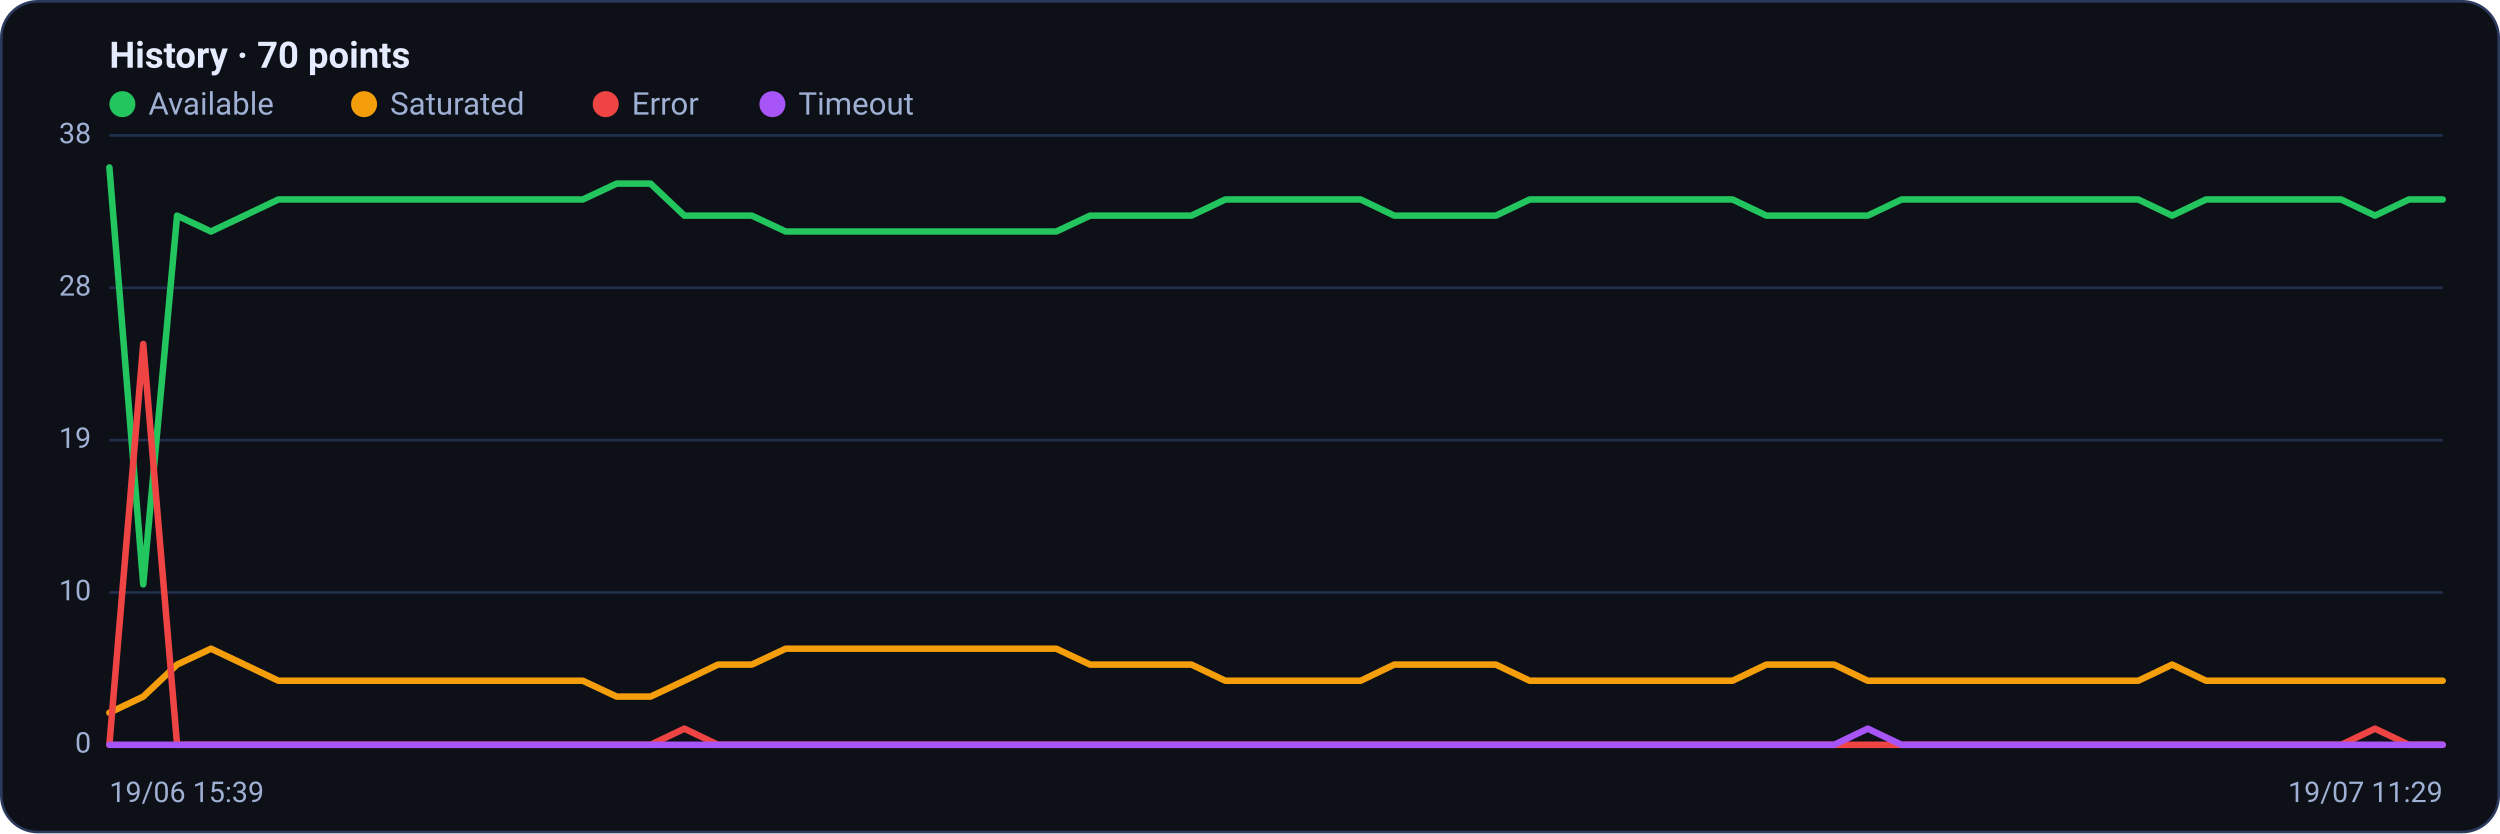
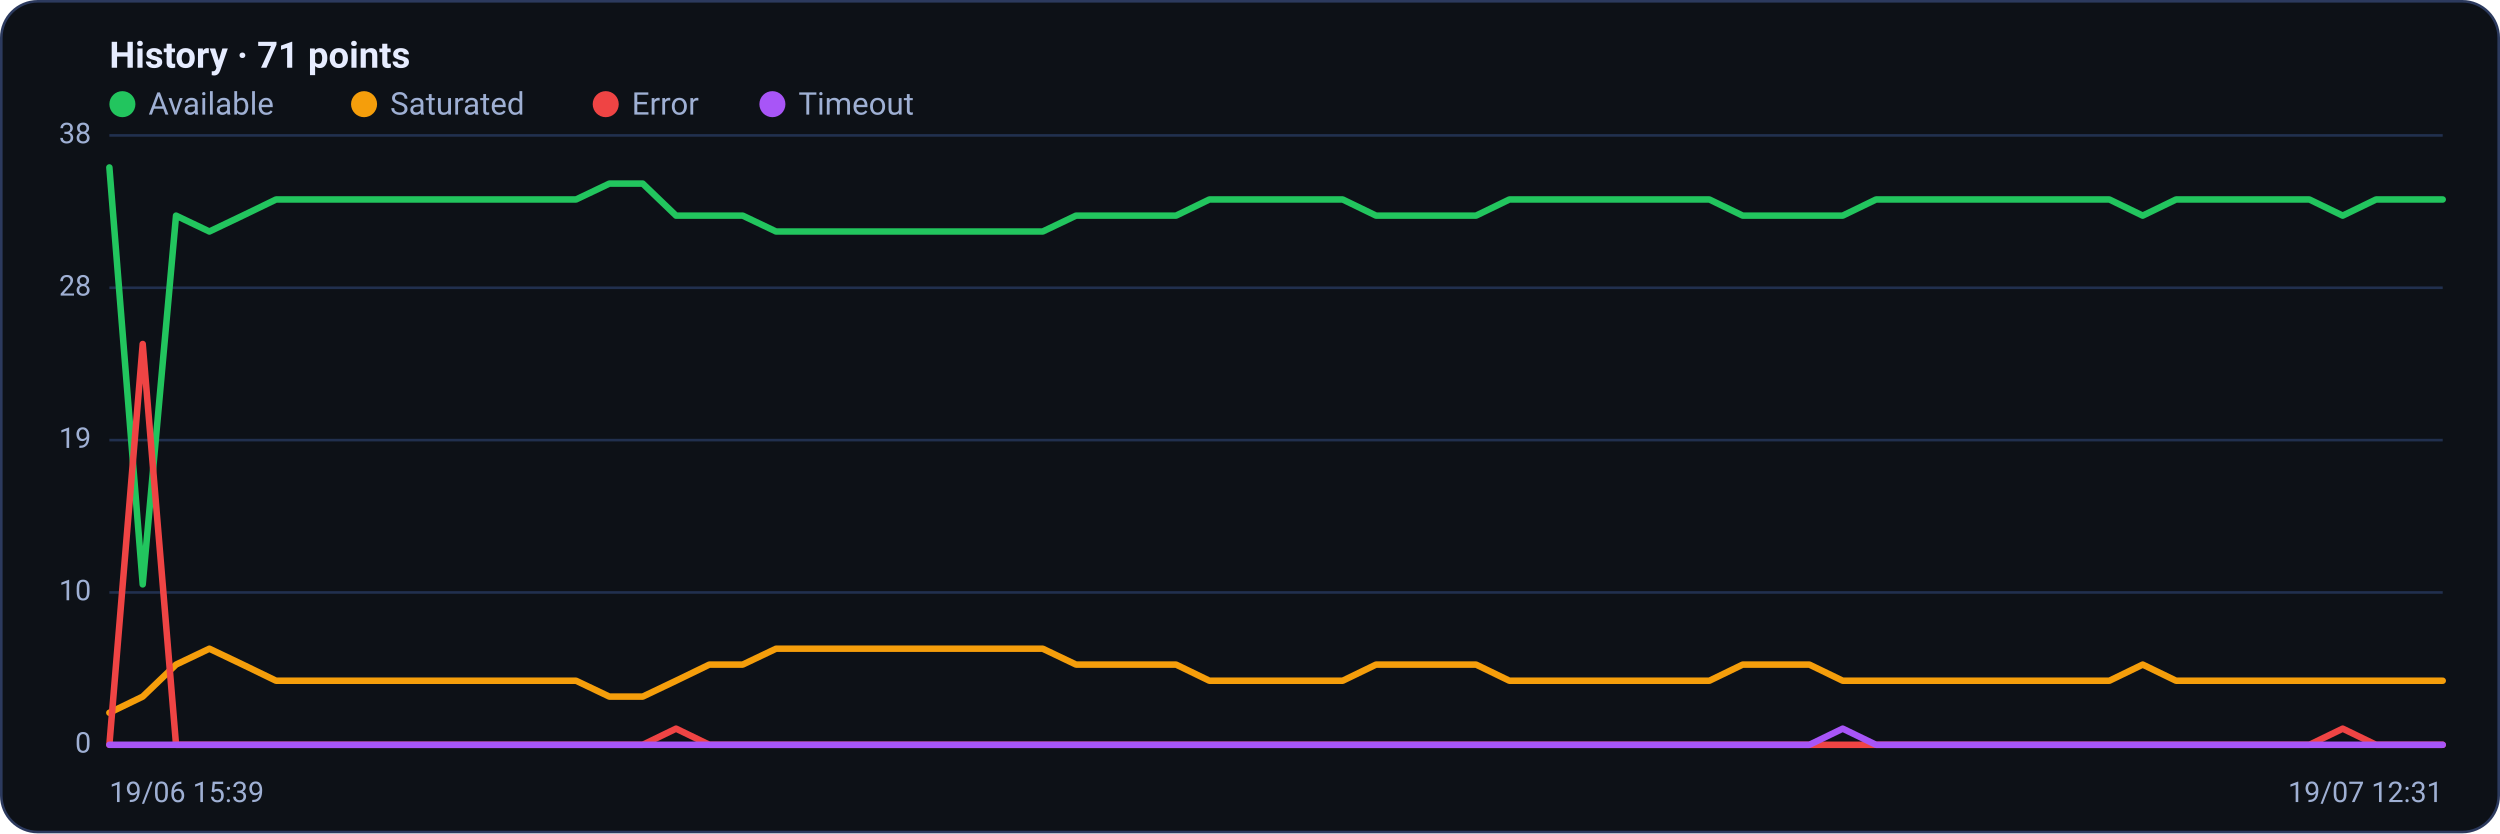
<svg xmlns="http://www.w3.org/2000/svg" viewBox="0 0 960 320" width="960" height="320" font-family="Segoe UI, system-ui, -apple-system, Roboto, Helvetica, Arial, sans-serif" role="img" aria-label="Availability history per region">
  <rect x="0.5" y="0.5" width="959" height="319" rx="14" fill="#0d1117" stroke="#2c3a5e" />
-   <text x="42" y="26" font-size="14" font-weight="600" fill="#e6ecff">History · 70 points</text>
+   <text x="42" y="26" font-size="14" font-weight="600" fill="#e6ecff">History · 71 points</text>
  <circle cx="47" cy="40" r="5" fill="#22c55e" />
  <text x="57" y="44" font-size="12" fill="#9fb0d4">Available</text>
  <circle cx="139.8" cy="40" r="5" fill="#f59e0b" />
  <text x="149.8" y="44" font-size="12" fill="#9fb0d4">Saturated</text>
  <circle cx="232.6" cy="40" r="5" fill="#ef4444" />
  <text x="242.6" y="44" font-size="12" fill="#9fb0d4">Error</text>
  <circle cx="296.6" cy="40" r="5" fill="#a855f7" />
  <text x="306.6" y="44" font-size="12" fill="#9fb0d4">Timeout</text>
  <line x1="42" y1="286.0" x2="938" y2="286.0" stroke="#21304f" stroke-width="1" />
  <text x="35" y="289.0" text-anchor="end" font-size="11" fill="#9fb0d4">0</text>
  <line x1="42" y1="227.5" x2="938" y2="227.5" stroke="#21304f" stroke-width="1" />
  <text x="35" y="230.5" text-anchor="end" font-size="11" fill="#9fb0d4">10</text>
  <line x1="42" y1="169.0" x2="938" y2="169.0" stroke="#21304f" stroke-width="1" />
  <text x="35" y="172.0" text-anchor="end" font-size="11" fill="#9fb0d4">19</text>
  <line x1="42" y1="110.5" x2="938" y2="110.5" stroke="#21304f" stroke-width="1" />
  <text x="35" y="113.5" text-anchor="end" font-size="11" fill="#9fb0d4">28</text>
  <line x1="42" y1="52.0" x2="938" y2="52.0" stroke="#21304f" stroke-width="1" />
  <text x="35" y="55.0" text-anchor="end" font-size="11" fill="#9fb0d4">38</text>
-   <polyline fill="none" stroke="#22c55e" stroke-width="2.5" stroke-linejoin="round" stroke-linecap="round" points="42.0,64.3 55.0,224.4 68.0,82.8 81.0,88.9 93.9,82.8 106.9,76.6 119.9,76.6 132.9,76.6 145.9,76.6 158.9,76.6 171.9,76.6 184.8,76.6 197.8,76.6 210.8,76.6 223.8,76.6 236.8,70.5 249.8,70.5 262.8,82.8 275.7,82.8 288.7,82.8 301.7,88.9 314.7,88.9 327.7,88.9 340.7,88.9 353.7,88.9 366.6,88.9 379.6,88.9 392.6,88.9 405.6,88.9 418.6,82.8 431.6,82.8 444.6,82.8 457.5,82.8 470.5,76.6 483.5,76.6 496.5,76.6 509.5,76.6 522.5,76.6 535.4,82.8 548.4,82.8 561.4,82.8 574.4,82.8 587.4,76.6 600.4,76.6 613.4,76.6 626.3,76.6 639.3,76.6 652.3,76.6 665.3,76.6 678.3,82.8 691.3,82.8 704.3,82.8 717.2,82.8 730.2,76.6 743.2,76.6 756.2,76.6 769.2,76.6 782.2,76.6 795.2,76.6 808.1,76.6 821.1,76.6 834.1,82.8 847.1,76.6 860.1,76.6 873.1,76.6 886.1,76.6 899.0,76.6 912.0,82.8 925.0,76.6 938.0,76.6" />
-   <polyline fill="none" stroke="#f59e0b" stroke-width="2.5" stroke-linejoin="round" stroke-linecap="round" points="42.0,273.7 55.0,267.5 68.0,255.2 81.0,249.1 93.9,255.2 106.9,261.4 119.9,261.4 132.9,261.4 145.9,261.4 158.9,261.4 171.9,261.4 184.8,261.4 197.8,261.4 210.8,261.4 223.8,261.4 236.8,267.5 249.8,267.5 262.8,261.4 275.7,255.2 288.7,255.2 301.7,249.1 314.7,249.1 327.7,249.1 340.7,249.1 353.7,249.1 366.6,249.1 379.6,249.1 392.6,249.1 405.6,249.1 418.6,255.2 431.6,255.2 444.6,255.2 457.5,255.2 470.5,261.4 483.5,261.4 496.5,261.4 509.5,261.4 522.5,261.4 535.4,255.2 548.4,255.2 561.4,255.2 574.4,255.2 587.4,261.4 600.4,261.4 613.4,261.4 626.3,261.4 639.3,261.4 652.3,261.4 665.3,261.4 678.3,255.2 691.3,255.2 704.3,255.2 717.2,261.4 730.2,261.4 743.2,261.4 756.2,261.4 769.2,261.4 782.2,261.4 795.2,261.4 808.1,261.4 821.1,261.4 834.1,255.2 847.1,261.4 860.1,261.4 873.1,261.4 886.1,261.4 899.0,261.4 912.0,261.4 925.0,261.4 938.0,261.4" />
-   <polyline fill="none" stroke="#ef4444" stroke-width="2.5" stroke-linejoin="round" stroke-linecap="round" points="42.0,286.0 55.0,132.1 68.0,286.0 81.0,286.0 93.9,286.0 106.9,286.0 119.9,286.0 132.9,286.0 145.9,286.0 158.9,286.0 171.9,286.0 184.8,286.0 197.8,286.0 210.8,286.0 223.8,286.0 236.8,286.0 249.8,286.0 262.8,279.8 275.7,286.0 288.7,286.0 301.7,286.0 314.7,286.0 327.7,286.0 340.7,286.0 353.7,286.0 366.6,286.0 379.6,286.0 392.6,286.0 405.6,286.0 418.6,286.0 431.6,286.0 444.6,286.0 457.5,286.0 470.5,286.0 483.5,286.0 496.5,286.0 509.5,286.0 522.5,286.0 535.4,286.0 548.4,286.0 561.4,286.0 574.4,286.0 587.4,286.0 600.4,286.0 613.4,286.0 626.3,286.0 639.3,286.0 652.3,286.0 665.3,286.0 678.3,286.0 691.3,286.0 704.3,286.0 717.2,286.0 730.2,286.0 743.2,286.0 756.2,286.0 769.2,286.0 782.2,286.0 795.2,286.0 808.1,286.0 821.1,286.0 834.1,286.0 847.1,286.0 860.1,286.0 873.1,286.0 886.1,286.0 899.0,286.0 912.0,279.8 925.0,286.0 938.0,286.0" />
-   <polyline fill="none" stroke="#a855f7" stroke-width="2.5" stroke-linejoin="round" stroke-linecap="round" points="42.0,286.0 55.0,286.0 68.0,286.0 81.0,286.0 93.9,286.0 106.9,286.0 119.9,286.0 132.9,286.0 145.9,286.0 158.9,286.0 171.9,286.0 184.8,286.0 197.8,286.0 210.8,286.0 223.8,286.0 236.8,286.0 249.8,286.0 262.8,286.0 275.7,286.0 288.7,286.0 301.7,286.0 314.7,286.0 327.7,286.0 340.7,286.0 353.7,286.0 366.6,286.0 379.6,286.0 392.6,286.0 405.6,286.0 418.6,286.0 431.6,286.0 444.6,286.0 457.5,286.0 470.5,286.0 483.5,286.0 496.5,286.0 509.5,286.0 522.5,286.0 535.4,286.0 548.4,286.0 561.4,286.0 574.4,286.0 587.4,286.0 600.4,286.0 613.4,286.0 626.3,286.0 639.3,286.0 652.3,286.0 665.3,286.0 678.3,286.0 691.3,286.0 704.3,286.0 717.2,279.8 730.2,286.0 743.2,286.0 756.2,286.0 769.2,286.0 782.2,286.0 795.2,286.0 808.1,286.0 821.1,286.0 834.1,286.0 847.1,286.0 860.1,286.0 873.1,286.0 886.1,286.0 899.0,286.0 912.0,286.0 925.0,286.0 938.0,286.0" />
+   <polyline fill="none" stroke="#22c55e" stroke-width="2.5" stroke-linejoin="round" stroke-linecap="round" points="42.0,64.3 54.8,224.4 67.6,82.8 80.4,88.9 93.2,82.8 106.0,76.6 118.8,76.6 131.6,76.6 144.4,76.6 157.2,76.6 170.0,76.6 182.8,76.6 195.6,76.6 208.4,76.6 221.2,76.6 234.0,70.5 246.8,70.5 259.6,82.8 272.4,82.8 285.2,82.8 298.0,88.9 310.8,88.9 323.6,88.9 336.4,88.9 349.2,88.9 362.0,88.9 374.8,88.9 387.6,88.9 400.4,88.9 413.2,82.8 426.0,82.8 438.8,82.8 451.6,82.8 464.4,76.6 477.2,76.6 490.0,76.6 502.8,76.6 515.6,76.6 528.4,82.8 541.2,82.8 554.0,82.8 566.8,82.8 579.6,76.6 592.4,76.6 605.2,76.6 618.0,76.6 630.8,76.6 643.6,76.6 656.4,76.6 669.2,82.8 682.0,82.8 694.8,82.8 707.6,82.8 720.4,76.6 733.2,76.6 746.0,76.6 758.8,76.6 771.6,76.6 784.4,76.6 797.2,76.6 810.0,76.6 822.8,82.8 835.6,76.6 848.4,76.6 861.2,76.6 874.0,76.6 886.8,76.6 899.6,82.8 912.4,76.6 925.2,76.6 938.0,76.6" />
+   <polyline fill="none" stroke="#f59e0b" stroke-width="2.5" stroke-linejoin="round" stroke-linecap="round" points="42.0,273.7 54.8,267.5 67.6,255.2 80.4,249.1 93.2,255.2 106.0,261.4 118.8,261.4 131.6,261.4 144.4,261.4 157.2,261.4 170.0,261.4 182.8,261.4 195.6,261.4 208.4,261.4 221.2,261.4 234.0,267.5 246.8,267.5 259.6,261.4 272.4,255.2 285.2,255.2 298.0,249.1 310.8,249.1 323.6,249.1 336.4,249.1 349.2,249.1 362.0,249.1 374.8,249.1 387.6,249.1 400.4,249.1 413.2,255.2 426.0,255.2 438.8,255.2 451.6,255.2 464.4,261.4 477.2,261.4 490.0,261.4 502.8,261.4 515.6,261.4 528.4,255.2 541.2,255.2 554.0,255.2 566.8,255.2 579.6,261.4 592.4,261.4 605.2,261.4 618.0,261.4 630.8,261.4 643.6,261.4 656.4,261.4 669.2,255.2 682.0,255.2 694.8,255.2 707.6,261.4 720.4,261.4 733.2,261.4 746.0,261.4 758.8,261.4 771.6,261.4 784.4,261.4 797.2,261.4 810.0,261.4 822.8,255.2 835.6,261.4 848.4,261.4 861.2,261.4 874.0,261.4 886.8,261.4 899.6,261.4 912.4,261.4 925.2,261.4 938.0,261.4" />
+   <polyline fill="none" stroke="#ef4444" stroke-width="2.5" stroke-linejoin="round" stroke-linecap="round" points="42.0,286.0 54.8,132.1 67.6,286.0 80.4,286.0 93.2,286.0 106.0,286.0 118.8,286.0 131.6,286.0 144.4,286.0 157.2,286.0 170.0,286.0 182.8,286.0 195.6,286.0 208.4,286.0 221.2,286.0 234.0,286.0 246.8,286.0 259.6,279.8 272.4,286.0 285.2,286.0 298.0,286.0 310.8,286.0 323.6,286.0 336.4,286.0 349.2,286.0 362.0,286.0 374.8,286.0 387.6,286.0 400.4,286.0 413.2,286.0 426.0,286.0 438.8,286.0 451.6,286.0 464.4,286.0 477.2,286.0 490.0,286.0 502.8,286.0 515.6,286.0 528.4,286.0 541.2,286.0 554.0,286.0 566.8,286.0 579.6,286.0 592.4,286.0 605.2,286.0 618.0,286.0 630.8,286.0 643.6,286.0 656.4,286.0 669.2,286.0 682.0,286.0 694.8,286.0 707.6,286.0 720.4,286.0 733.2,286.0 746.0,286.0 758.8,286.0 771.6,286.0 784.4,286.0 797.2,286.0 810.0,286.0 822.8,286.0 835.6,286.0 848.4,286.0 861.2,286.0 874.0,286.0 886.8,286.0 899.6,279.8 912.4,286.0 925.2,286.0 938.0,286.0" />
+   <polyline fill="none" stroke="#a855f7" stroke-width="2.5" stroke-linejoin="round" stroke-linecap="round" points="42.0,286.0 54.8,286.0 67.6,286.0 80.4,286.0 93.2,286.0 106.0,286.0 118.8,286.0 131.6,286.0 144.4,286.0 157.2,286.0 170.0,286.0 182.8,286.0 195.6,286.0 208.4,286.0 221.2,286.0 234.0,286.0 246.8,286.0 259.6,286.0 272.4,286.0 285.2,286.0 298.0,286.0 310.8,286.0 323.6,286.0 336.4,286.0 349.2,286.0 362.0,286.0 374.8,286.0 387.6,286.0 400.4,286.0 413.2,286.0 426.0,286.0 438.8,286.0 451.6,286.0 464.4,286.0 477.2,286.0 490.0,286.0 502.8,286.0 515.6,286.0 528.4,286.0 541.2,286.0 554.0,286.0 566.8,286.0 579.6,286.0 592.4,286.0 605.2,286.0 618.0,286.0 630.8,286.0 643.6,286.0 656.4,286.0 669.2,286.0 682.0,286.0 694.8,286.0 707.6,279.8 720.4,286.0 733.2,286.0 746.0,286.0 758.8,286.0 771.6,286.0 784.4,286.0 797.2,286.0 810.0,286.0 822.8,286.0 835.6,286.0 848.4,286.0 861.2,286.0 874.0,286.0 886.8,286.0 899.6,286.0 912.4,286.0 925.2,286.0 938.0,286.0" />
  <text x="42" y="308" font-size="11" fill="#9fb0d4">19/06 15:39</text>
-   <text x="938" y="308" text-anchor="end" font-size="11" fill="#9fb0d4">19/07 11:29</text>
+   <text x="938" y="308" text-anchor="end" font-size="11" fill="#9fb0d4">19/07 12:31</text>
</svg>
